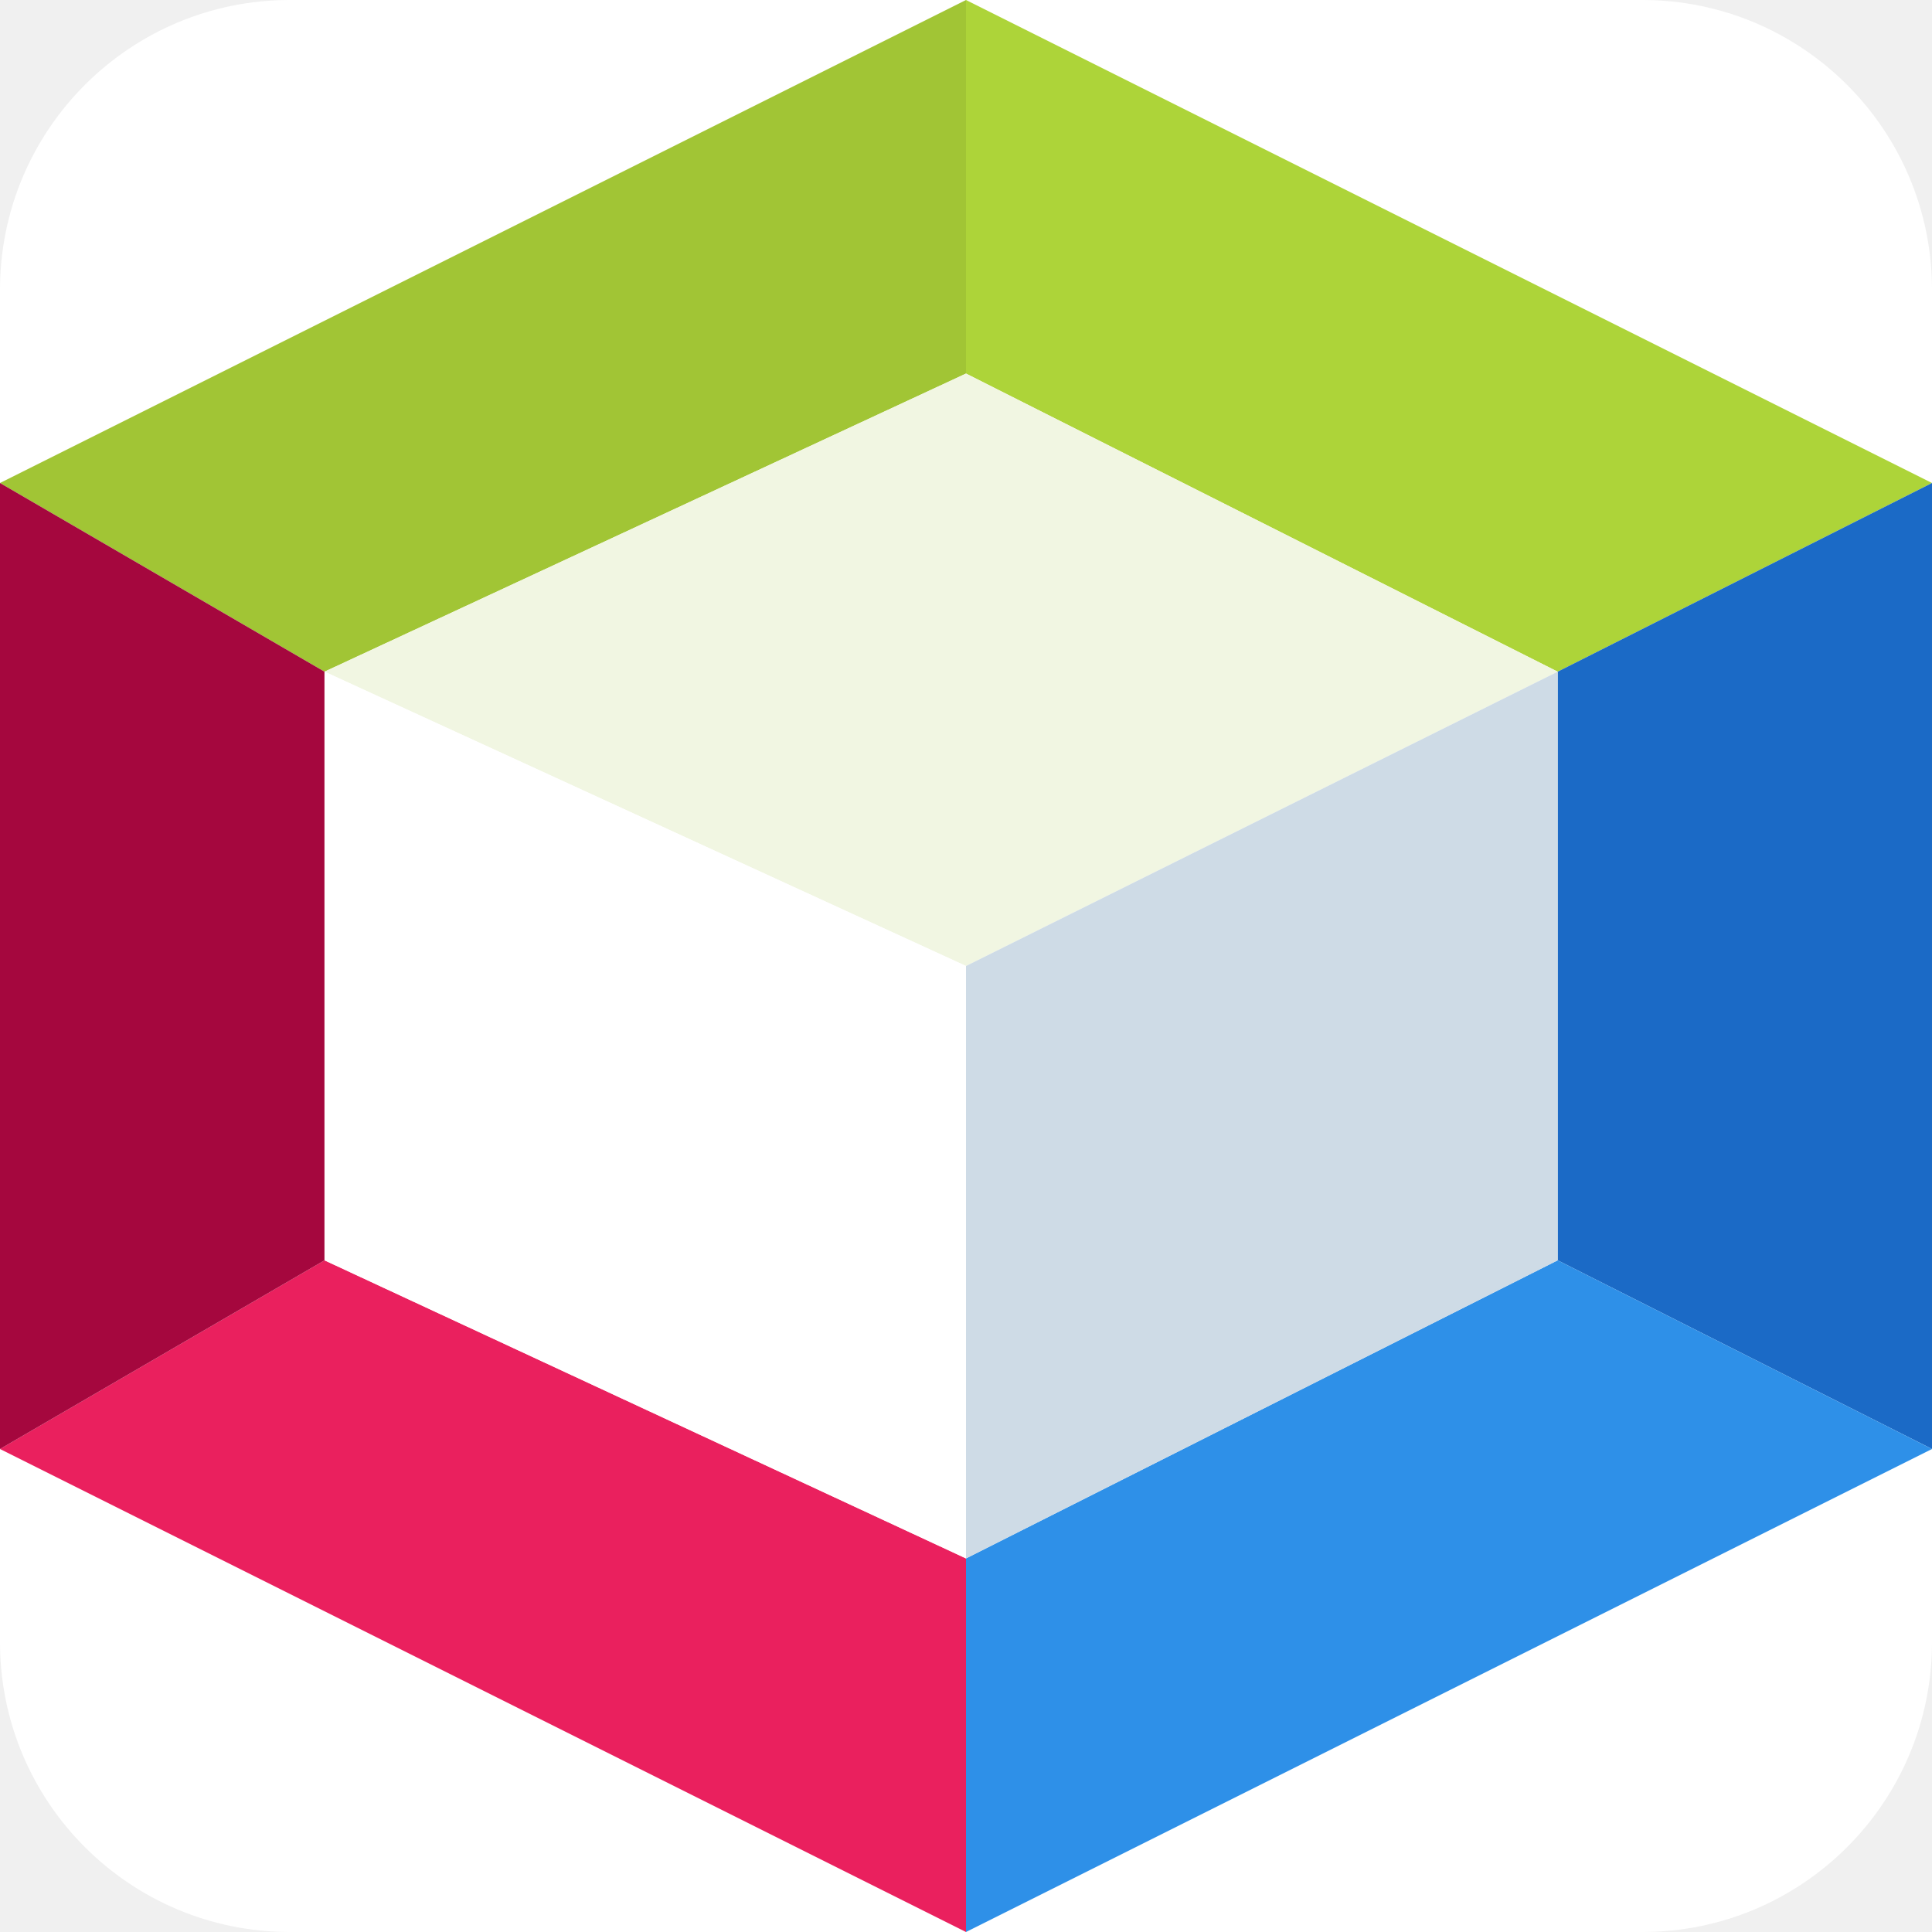
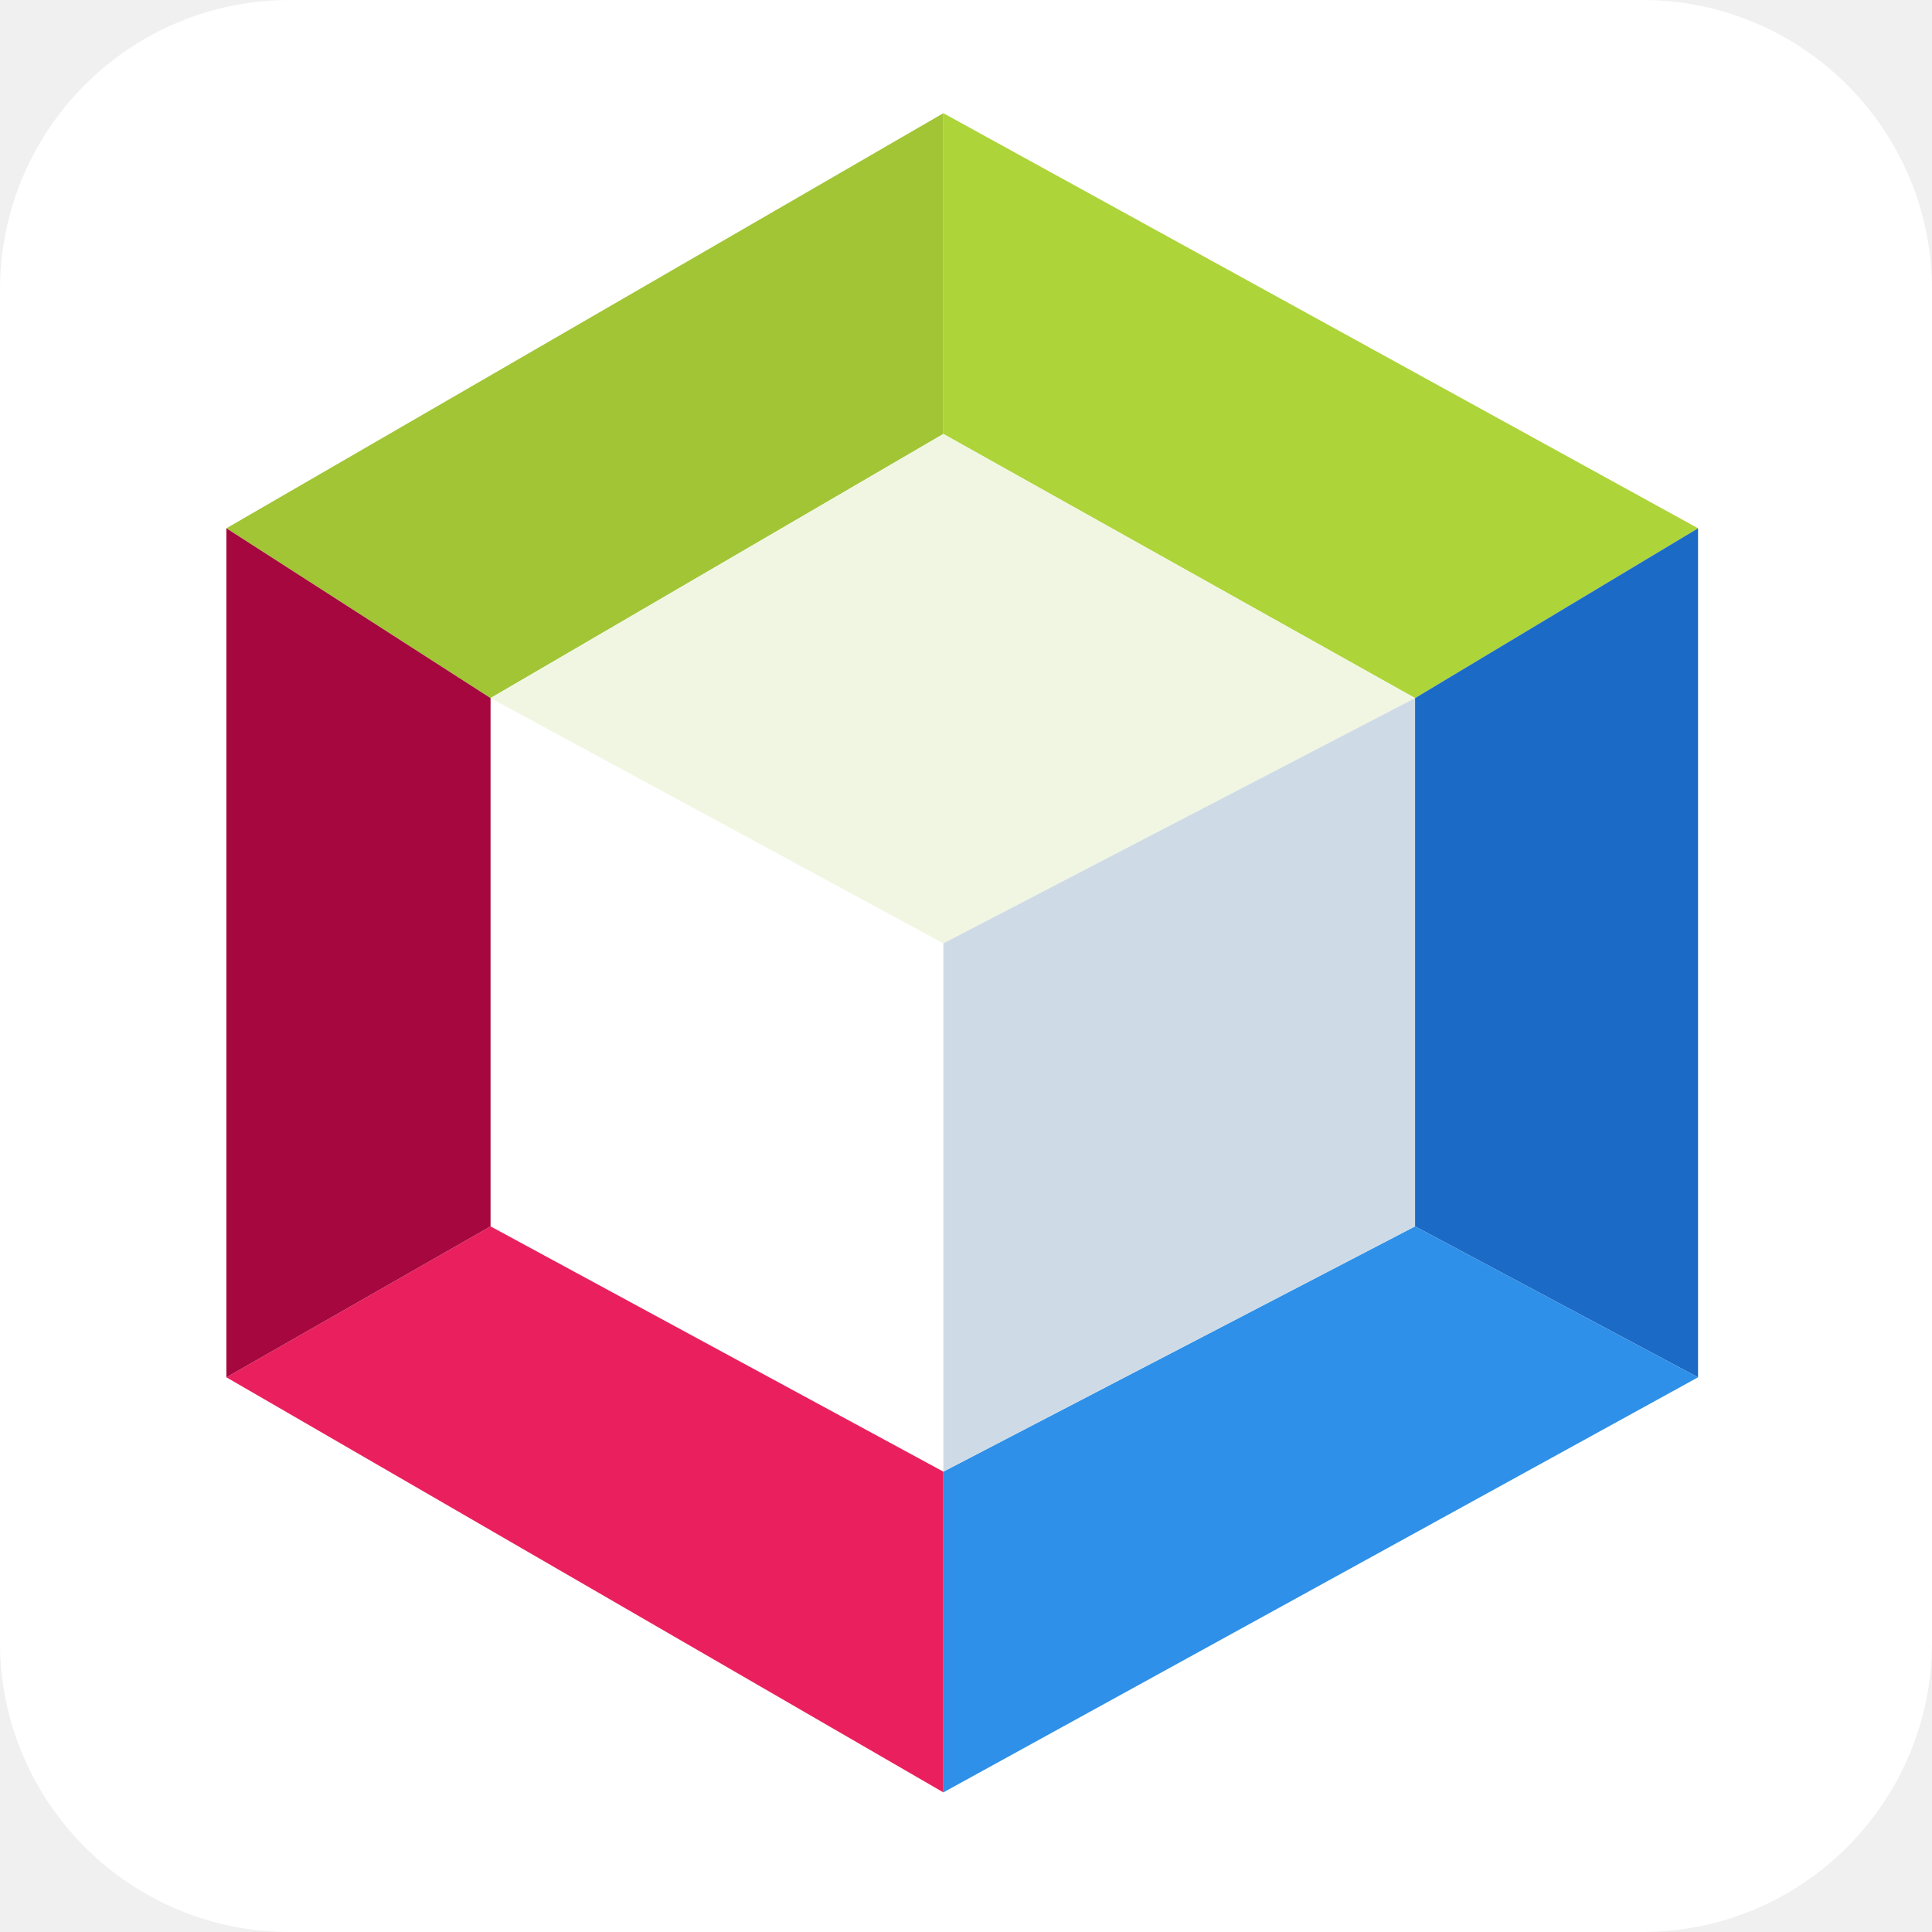
- <svg xmlns="http://www.w3.org/2000/svg" role="img" viewBox="0 0 512 512">
+ <svg xmlns="http://www.w3.org/2000/svg" aria-label="..." role="img" viewBox="0 0 512 512">
  <rect width="512" height="512" rx="15%" fill="#fff" />
-   <path d="M256,0 L256,99 L86,178 L0,128 L256,0 Z" fill="#A1C535" />
-   <path d="M512,128 L412.8,178 L256,99 L256,0 L512,128 L512,128 Z" fill="#ADD439" />
-   <path d="M512,384 L412.8,334 L412.8,178 L512,128 L512,384 L512,384 Z" fill="#1B6AC6" />
-   <path d="M256,512 L256,413 L412.8,334 L512,384 L256,512 L256,512 Z" fill="#2E90E8" />
-   <path d="M0,384 L86,334 L256,413 L256,512 L0,384 L0,384 Z" fill="#EA205E" />
-   <path d="M0,128 L86,178 L86,334 L0,384 L0,128 L0,128 Z" fill="#A5073E" />
-   <path d="M86,178 L256,99 L412.8,178 L256,256 L86,178 Z" fill="#F1F6E2" />
-   <path d="M256,256 L412.8,178 L412.8,334 L256,413 L256,256 Z" fill="#CEDBE6" />
-   <path d="M86,178 L256,256 L256,413 L86,334 L86,178 Z" fill="#FFFFFF" />
+   <polygon points="60,140,130,185,250,115,250,30" style="fill:#A1C535;" />
+   <polygon points="250,115,250,30,450,140,375,185" style="fill:#ADD439;" />
+   <polygon points="450,140,375,185,375,325,450,365" style="fill:#1B6AC6;" />
+   <polygon points="375,325,450,365,250,475,250,390" style="fill:#2E90E8;" />
+   <polygon points="250,475,250,390,130,325,60,365" style="fill:#EA205E;" />
+   <polygon points="60,140,130,185,130,325,60,365" style="fill:#A5073E;" />
+   <polygon points="130,185,250,115,375,185,250,250" style="fill:#F1F6E2;" />
+   <polygon points="250,250,250,390,375,325,375,185" style="fill:#CEDBE6;" />
</svg>
